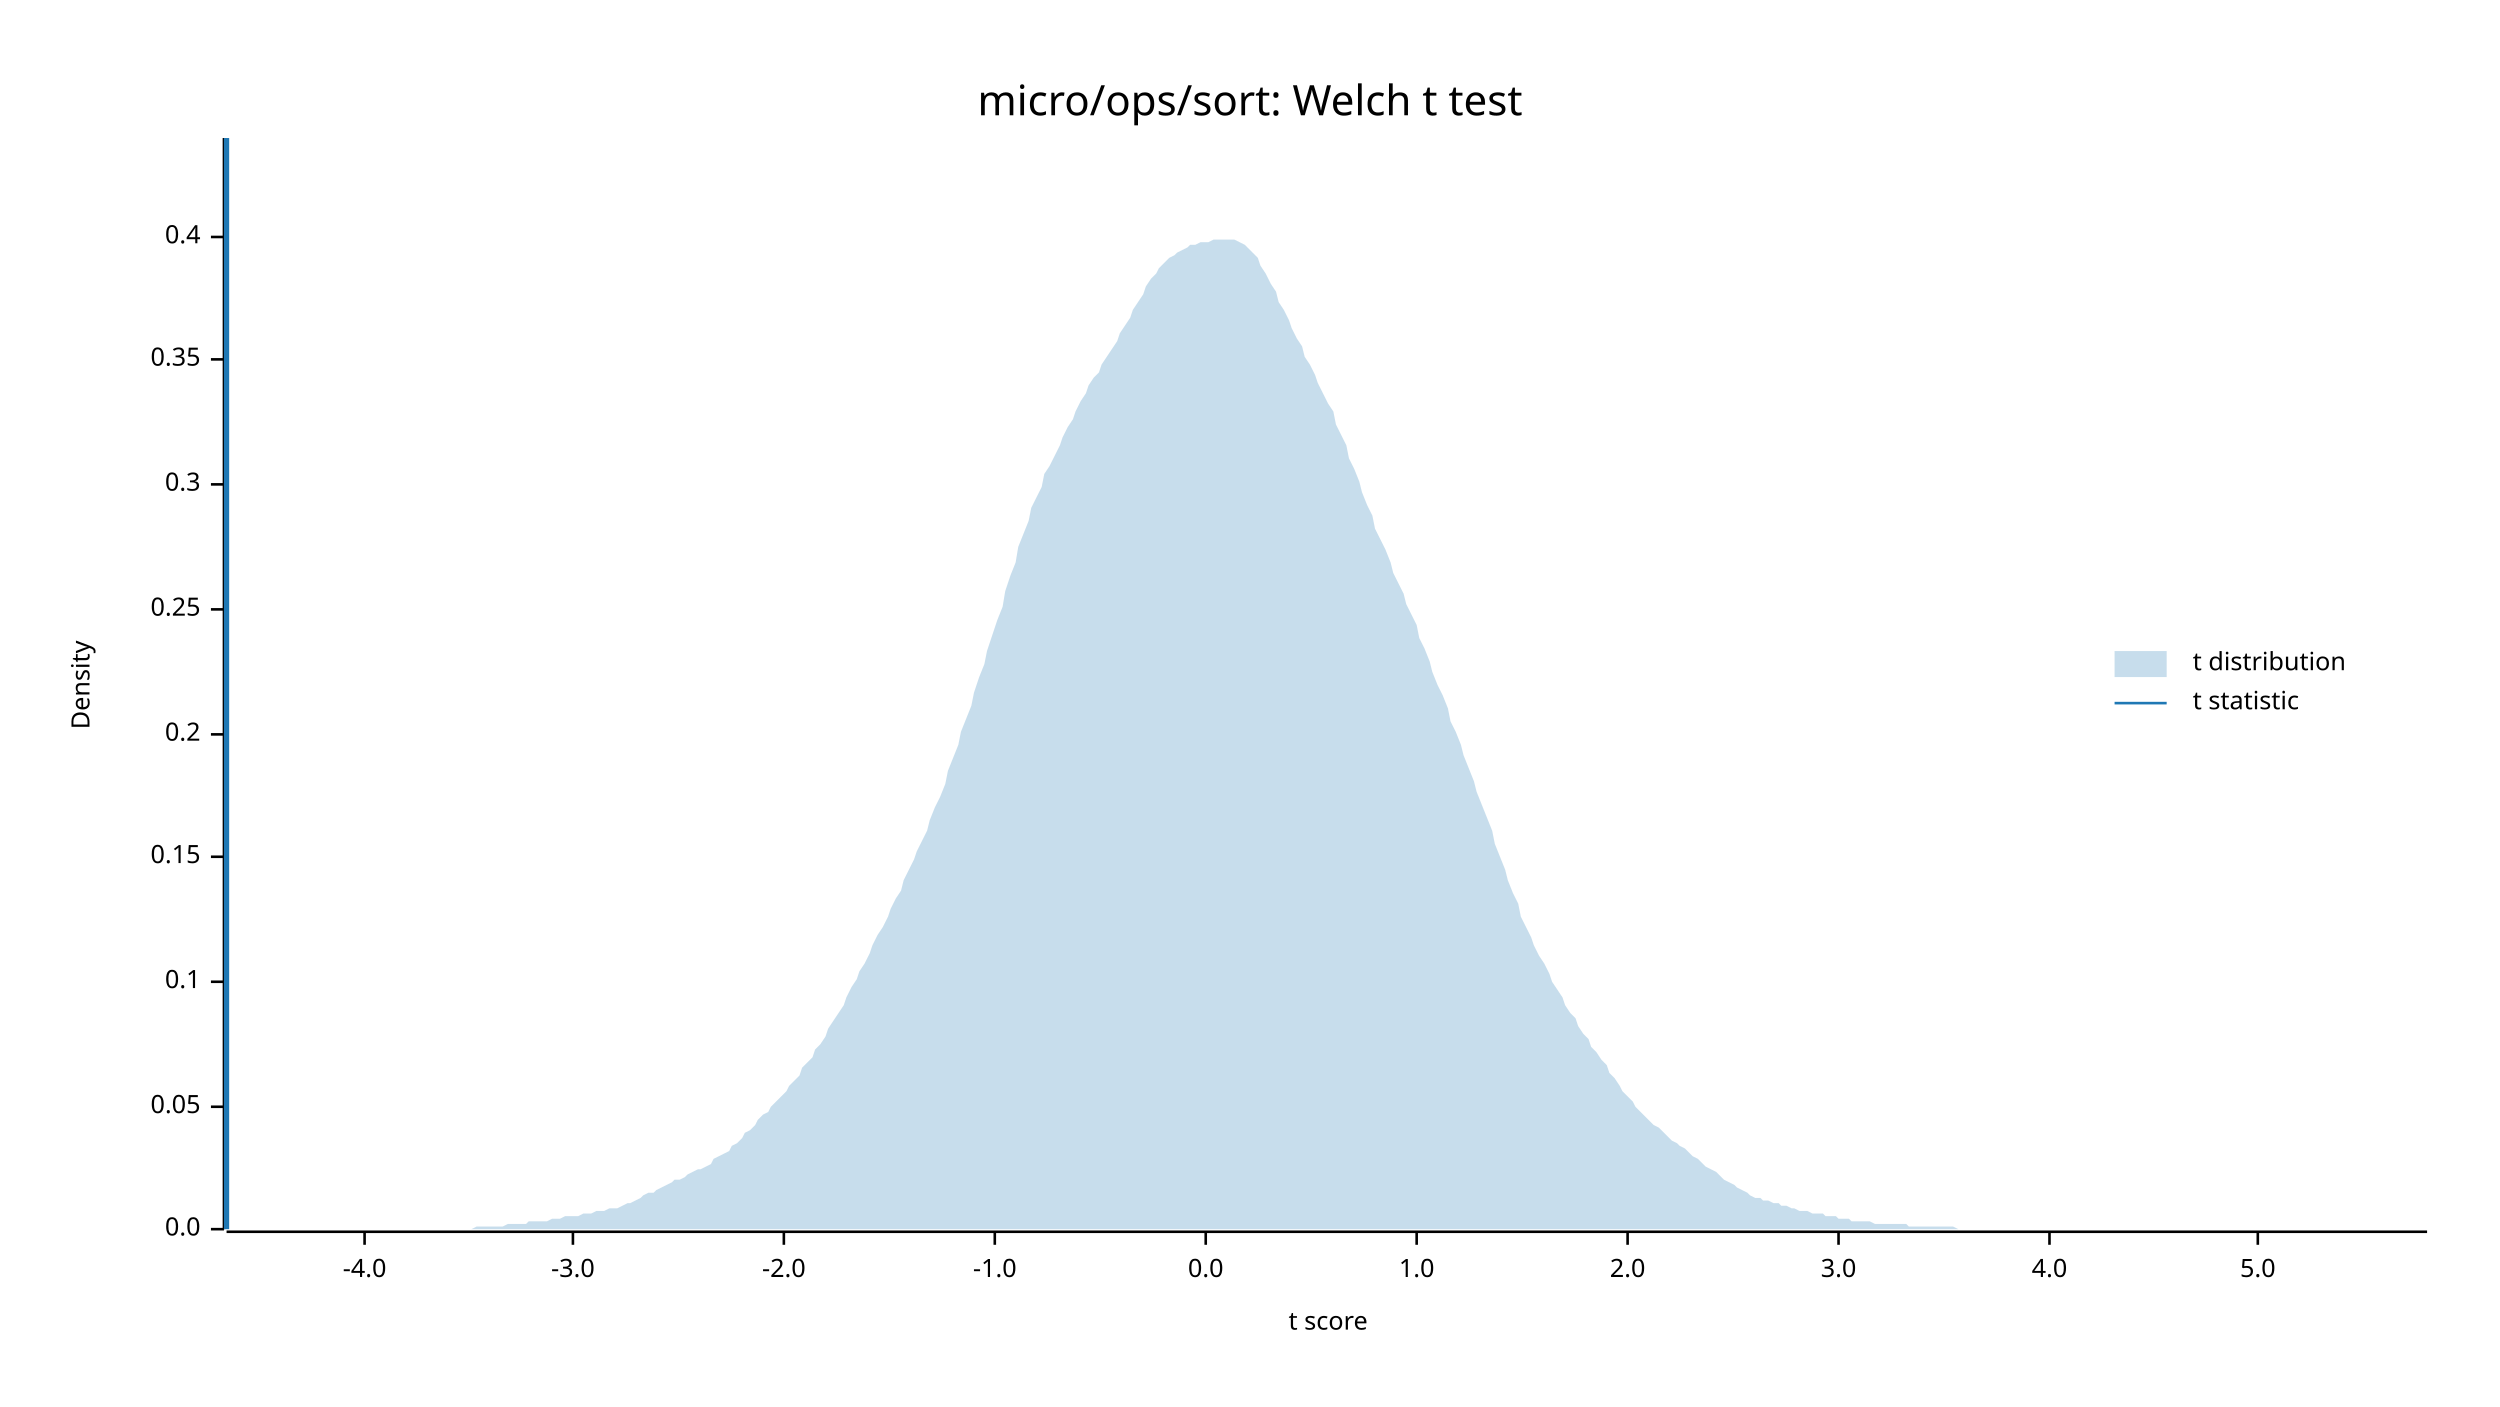
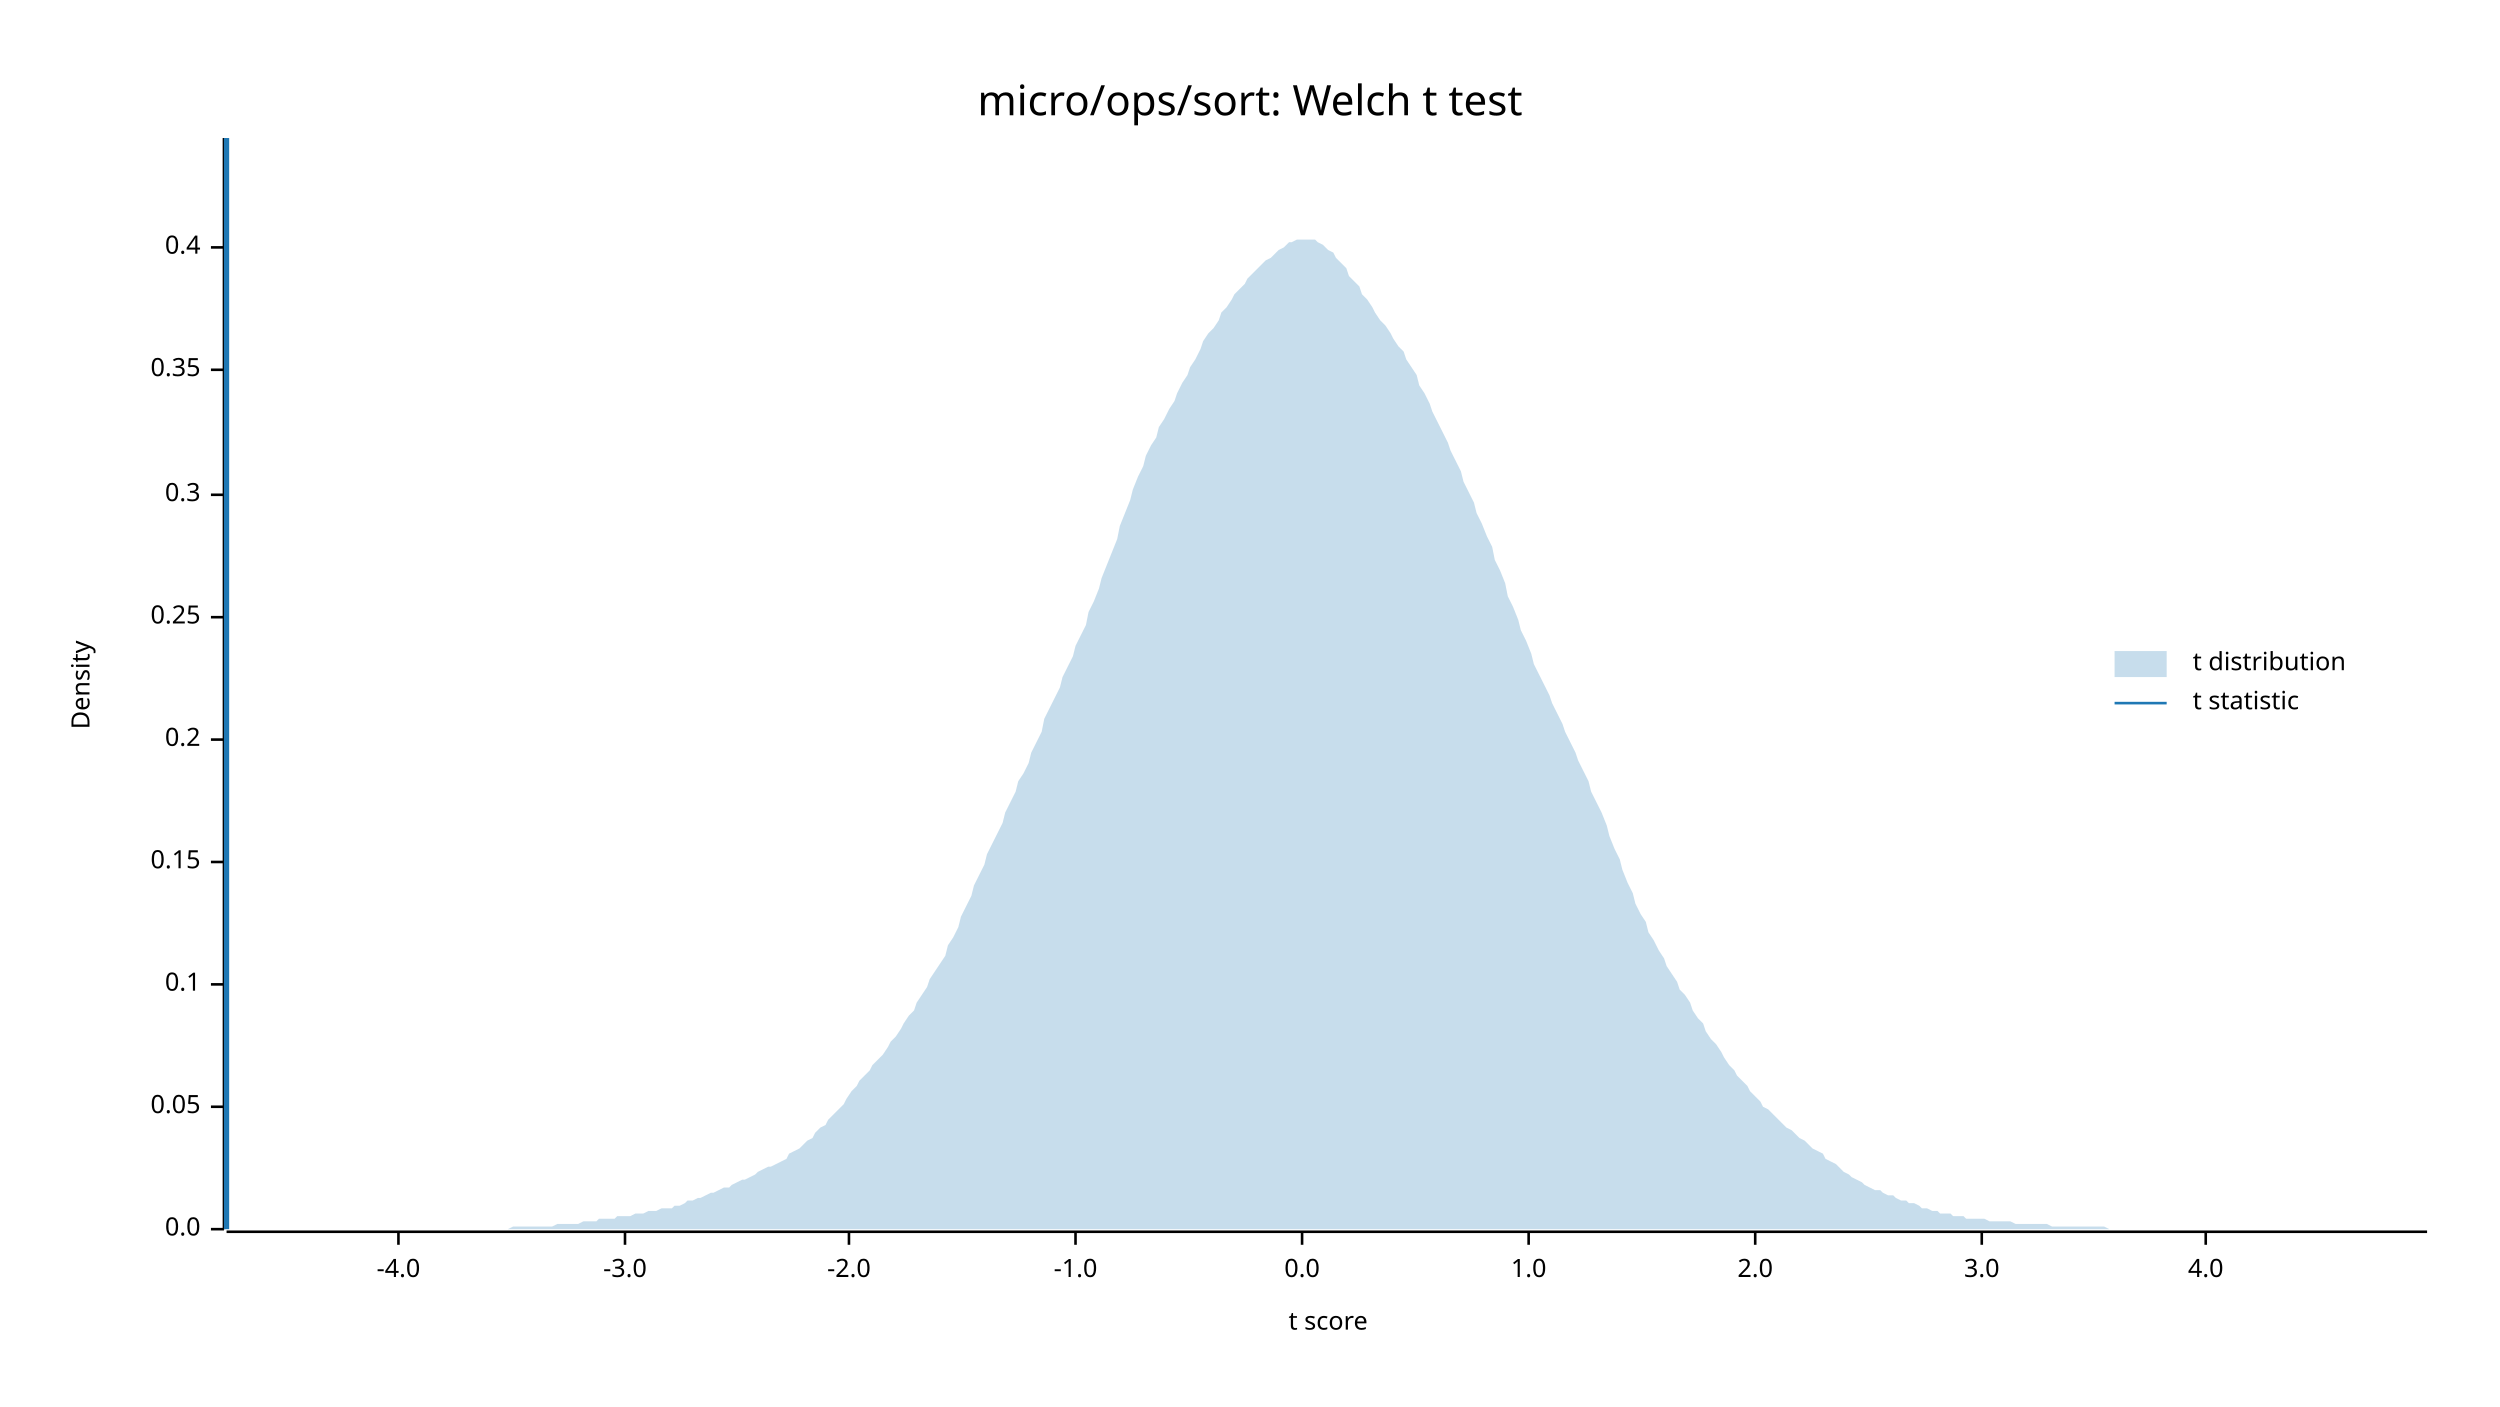
<svg xmlns="http://www.w3.org/2000/svg" width="960" height="540" viewBox="0 0 960 540">
  <text x="480" y="32" dy="0.76em" text-anchor="middle" font-family="sans-serif" font-size="16.129" opacity="1" fill="#000000">
micro/ops/sort: Welch t test
</text>
  <text x="27" y="263" dy="0.76em" text-anchor="middle" font-family="sans-serif" font-size="9.677" opacity="1" fill="#000000" transform="rotate(270, 27, 263)">
Density
</text>
  <text x="510" y="513" dy="-0.5ex" text-anchor="middle" font-family="sans-serif" font-size="9.677" opacity="1" fill="#000000">
t score
</text>
  <polyline fill="none" opacity="1" stroke="#000000" stroke-width="1" points="86,53 86,472 " />
  <text x="77" y="472" dy="0.5ex" text-anchor="end" font-family="sans-serif" font-size="9.677" opacity="1" fill="#000000">
0.0
</text>
  <polyline fill="none" opacity="1" stroke="#000000" stroke-width="1" points="81,472 86,472 " />
  <text x="77" y="425" dy="0.5ex" text-anchor="end" font-family="sans-serif" font-size="9.677" opacity="1" fill="#000000">
0.05
</text>
  <polyline fill="none" opacity="1" stroke="#000000" stroke-width="1" points="81,425 86,425 " />
-   <text x="77" y="377" dy="0.5ex" text-anchor="end" font-family="sans-serif" font-size="9.677" opacity="1" fill="#000000">
+   <text x="77" y="378" dy="0.5ex" text-anchor="end" font-family="sans-serif" font-size="9.677" opacity="1" fill="#000000">
0.1
</text>
-   <polyline fill="none" opacity="1" stroke="#000000" stroke-width="1" points="81,377 86,377 " />
-   <text x="77" y="329" dy="0.5ex" text-anchor="end" font-family="sans-serif" font-size="9.677" opacity="1" fill="#000000">
+   <polyline fill="none" opacity="1" stroke="#000000" stroke-width="1" points="81,378 86,378 " />
+   <text x="77" y="331" dy="0.5ex" text-anchor="end" font-family="sans-serif" font-size="9.677" opacity="1" fill="#000000">
0.15
</text>
-   <polyline fill="none" opacity="1" stroke="#000000" stroke-width="1" points="81,329 86,329 " />
-   <text x="77" y="282" dy="0.5ex" text-anchor="end" font-family="sans-serif" font-size="9.677" opacity="1" fill="#000000">
+   <polyline fill="none" opacity="1" stroke="#000000" stroke-width="1" points="81,331 86,331 " />
+   <text x="77" y="284" dy="0.5ex" text-anchor="end" font-family="sans-serif" font-size="9.677" opacity="1" fill="#000000">
0.2
</text>
-   <polyline fill="none" opacity="1" stroke="#000000" stroke-width="1" points="81,282 86,282 " />
-   <text x="77" y="234" dy="0.5ex" text-anchor="end" font-family="sans-serif" font-size="9.677" opacity="1" fill="#000000">
+   <polyline fill="none" opacity="1" stroke="#000000" stroke-width="1" points="81,284 86,284 " />
+   <text x="77" y="237" dy="0.5ex" text-anchor="end" font-family="sans-serif" font-size="9.677" opacity="1" fill="#000000">
0.25
</text>
-   <polyline fill="none" opacity="1" stroke="#000000" stroke-width="1" points="81,234 86,234 " />
-   <text x="77" y="186" dy="0.5ex" text-anchor="end" font-family="sans-serif" font-size="9.677" opacity="1" fill="#000000">
+   <polyline fill="none" opacity="1" stroke="#000000" stroke-width="1" points="81,237 86,237 " />
+   <text x="77" y="190" dy="0.5ex" text-anchor="end" font-family="sans-serif" font-size="9.677" opacity="1" fill="#000000">
0.3
</text>
-   <polyline fill="none" opacity="1" stroke="#000000" stroke-width="1" points="81,186 86,186 " />
-   <text x="77" y="138" dy="0.5ex" text-anchor="end" font-family="sans-serif" font-size="9.677" opacity="1" fill="#000000">
+   <polyline fill="none" opacity="1" stroke="#000000" stroke-width="1" points="81,190 86,190 " />
+   <text x="77" y="142" dy="0.5ex" text-anchor="end" font-family="sans-serif" font-size="9.677" opacity="1" fill="#000000">
0.35
</text>
-   <polyline fill="none" opacity="1" stroke="#000000" stroke-width="1" points="81,138 86,138 " />
-   <text x="77" y="91" dy="0.5ex" text-anchor="end" font-family="sans-serif" font-size="9.677" opacity="1" fill="#000000">
+   <polyline fill="none" opacity="1" stroke="#000000" stroke-width="1" points="81,142 86,142 " />
+   <text x="77" y="95" dy="0.5ex" text-anchor="end" font-family="sans-serif" font-size="9.677" opacity="1" fill="#000000">
0.4
</text>
-   <polyline fill="none" opacity="1" stroke="#000000" stroke-width="1" points="81,91 86,91 " />
+   <polyline fill="none" opacity="1" stroke="#000000" stroke-width="1" points="81,95 86,95 " />
  <polyline fill="none" opacity="1" stroke="#000000" stroke-width="1" points="87,473 932,473 " />
-   <text x="140" y="483" dy="0.76em" text-anchor="middle" font-family="sans-serif" font-size="9.677" opacity="1" fill="#000000">
+   <text x="153" y="483" dy="0.76em" text-anchor="middle" font-family="sans-serif" font-size="9.677" opacity="1" fill="#000000">
-4.0
</text>
-   <polyline fill="none" opacity="1" stroke="#000000" stroke-width="1" points="140,473 140,478 " />
-   <text x="220" y="483" dy="0.76em" text-anchor="middle" font-family="sans-serif" font-size="9.677" opacity="1" fill="#000000">
+   <polyline fill="none" opacity="1" stroke="#000000" stroke-width="1" points="153,473 153,478 " />
+   <text x="240" y="483" dy="0.76em" text-anchor="middle" font-family="sans-serif" font-size="9.677" opacity="1" fill="#000000">
-3.0
</text>
-   <polyline fill="none" opacity="1" stroke="#000000" stroke-width="1" points="220,473 220,478 " />
-   <text x="301" y="483" dy="0.76em" text-anchor="middle" font-family="sans-serif" font-size="9.677" opacity="1" fill="#000000">
+   <polyline fill="none" opacity="1" stroke="#000000" stroke-width="1" points="240,473 240,478 " />
+   <text x="326" y="483" dy="0.76em" text-anchor="middle" font-family="sans-serif" font-size="9.677" opacity="1" fill="#000000">
-2.0
</text>
-   <polyline fill="none" opacity="1" stroke="#000000" stroke-width="1" points="301,473 301,478 " />
-   <text x="382" y="483" dy="0.76em" text-anchor="middle" font-family="sans-serif" font-size="9.677" opacity="1" fill="#000000">
+   <polyline fill="none" opacity="1" stroke="#000000" stroke-width="1" points="326,473 326,478 " />
+   <text x="413" y="483" dy="0.76em" text-anchor="middle" font-family="sans-serif" font-size="9.677" opacity="1" fill="#000000">
-1.0
</text>
-   <polyline fill="none" opacity="1" stroke="#000000" stroke-width="1" points="382,473 382,478 " />
-   <text x="463" y="483" dy="0.76em" text-anchor="middle" font-family="sans-serif" font-size="9.677" opacity="1" fill="#000000">
+   <polyline fill="none" opacity="1" stroke="#000000" stroke-width="1" points="413,473 413,478 " />
+   <text x="500" y="483" dy="0.76em" text-anchor="middle" font-family="sans-serif" font-size="9.677" opacity="1" fill="#000000">
0.0
</text>
-   <polyline fill="none" opacity="1" stroke="#000000" stroke-width="1" points="463,473 463,478 " />
-   <text x="544" y="483" dy="0.76em" text-anchor="middle" font-family="sans-serif" font-size="9.677" opacity="1" fill="#000000">
+   <polyline fill="none" opacity="1" stroke="#000000" stroke-width="1" points="500,473 500,478 " />
+   <text x="587" y="483" dy="0.76em" text-anchor="middle" font-family="sans-serif" font-size="9.677" opacity="1" fill="#000000">
1.0
</text>
-   <polyline fill="none" opacity="1" stroke="#000000" stroke-width="1" points="544,473 544,478 " />
-   <text x="625" y="483" dy="0.76em" text-anchor="middle" font-family="sans-serif" font-size="9.677" opacity="1" fill="#000000">
+   <polyline fill="none" opacity="1" stroke="#000000" stroke-width="1" points="587,473 587,478 " />
+   <text x="674" y="483" dy="0.76em" text-anchor="middle" font-family="sans-serif" font-size="9.677" opacity="1" fill="#000000">
2.0
</text>
-   <polyline fill="none" opacity="1" stroke="#000000" stroke-width="1" points="625,473 625,478 " />
-   <text x="706" y="483" dy="0.76em" text-anchor="middle" font-family="sans-serif" font-size="9.677" opacity="1" fill="#000000">
+   <polyline fill="none" opacity="1" stroke="#000000" stroke-width="1" points="674,473 674,478 " />
+   <text x="761" y="483" dy="0.76em" text-anchor="middle" font-family="sans-serif" font-size="9.677" opacity="1" fill="#000000">
3.0
</text>
-   <polyline fill="none" opacity="1" stroke="#000000" stroke-width="1" points="706,473 706,478 " />
-   <text x="787" y="483" dy="0.76em" text-anchor="middle" font-family="sans-serif" font-size="9.677" opacity="1" fill="#000000">
+   <polyline fill="none" opacity="1" stroke="#000000" stroke-width="1" points="761,473 761,478 " />
+   <text x="847" y="483" dy="0.76em" text-anchor="middle" font-family="sans-serif" font-size="9.677" opacity="1" fill="#000000">
4.0
</text>
-   <polyline fill="none" opacity="1" stroke="#000000" stroke-width="1" points="787,473 787,478 " />
-   <text x="867" y="483" dy="0.76em" text-anchor="middle" font-family="sans-serif" font-size="9.677" opacity="1" fill="#000000">
- 5.0
- </text>
-   <polyline fill="none" opacity="1" stroke="#000000" stroke-width="1" points="867,473 867,478 " />
-   <polygon opacity="0.25" fill="#1F78B4" points="87,472 88,472 90,472 92,472 93,472 95,472 97,472 98,472 100,472 102,472 103,472 105,472 107,472 109,472 110,472 112,472 114,472 115,472 117,472 119,472 120,472 122,472 124,472 125,472 127,472 129,472 131,472 132,472 134,472 136,472 137,472 139,472 141,472 142,472 144,472 146,472 147,472 149,472 151,472 153,472 154,472 156,472 158,472 159,472 161,472 163,472 164,472 166,472 168,472 169,472 171,472 173,472 175,472 176,472 178,472 180,472 181,472 183,471 185,471 186,471 188,471 190,471 191,471 193,471 195,470 197,470 198,470 200,470 202,470 203,469 205,469 207,469 208,469 210,469 212,468 214,468 215,468 217,467 219,467 220,467 222,467 224,466 225,466 227,466 229,465 230,465 232,465 234,464 236,464 237,464 239,463 241,462 242,462 244,461 246,460 247,459 249,458 251,458 252,457 254,456 256,455 258,454 259,453 261,453 263,452 264,451 266,450 268,449 269,449 271,448 273,447 274,445 276,444 278,443 280,442 281,440 283,439 285,437 286,435 288,434 290,432 291,430 293,428 295,427 296,425 298,423 300,421 302,419 303,417 305,415 307,413 308,410 310,408 312,406 313,403 315,401 317,398 318,395 320,392 322,389 324,386 325,383 327,379 329,376 330,373 332,370 334,366 335,363 337,359 339,356 341,352 342,349 344,345 346,342 347,338 349,334 351,330 352,327 354,323 356,319 357,315 359,310 361,306 363,301 364,296 366,291 368,286 369,281 371,276 373,271 374,266 376,260 378,255 379,250 381,244 383,238 385,233 386,227 388,221 390,216 391,210 393,205 395,200 396,195 398,191 400,187 401,182 403,179 405,175 407,171 408,168 410,164 412,161 413,158 415,154 417,151 418,148 420,145 422,143 423,140 425,137 427,134 429,131 430,128 432,125 434,122 435,119 437,116 439,113 440,110 442,107 444,105 445,103 447,101 449,99 451,98 452,97 454,96 456,95 457,94 459,94 461,93 462,93 464,93 466,92 468,92 469,92 471,92 473,92 474,92 476,93 478,94 479,95 481,97 483,99 484,102 486,105 488,109 490,112 491,116 493,119 495,123 496,126 498,130 500,133 501,137 503,140 505,144 506,147 508,151 510,155 512,158 513,163 515,167 517,171 518,176 520,180 522,185 523,189 525,194 527,198 528,203 530,207 532,211 534,216 535,220 537,224 539,228 540,232 542,236 544,240 545,245 547,249 549,254 550,258 552,263 554,267 556,272 557,277 559,281 561,286 562,290 564,295 566,300 567,304 569,309 571,314 573,319 574,324 576,329 578,334 579,338 581,343 583,347 584,352 586,356 588,360 589,363 591,367 593,370 595,374 596,377 598,380 600,383 601,386 603,389 605,391 606,394 608,397 610,399 611,402 613,404 615,407 617,409 618,412 620,414 622,417 623,419 625,421 627,423 628,425 630,427 632,429 633,430 635,432 637,433 639,435 640,436 642,438 644,439 645,440 647,441 649,443 650,444 652,445 654,447 655,448 657,449 659,450 661,452 662,453 664,454 666,455 667,456 669,457 671,458 672,459 674,460 676,460 677,461 679,461 681,462 683,462 684,463 686,463 688,464 689,464 691,465 693,465 694,465 696,466 698,466 700,466 701,467 703,467 705,467 706,468 708,468 710,468 711,469 713,469 715,469 716,469 718,469 720,470 722,470 723,470 725,470 727,470 728,470 730,470 732,470 733,471 735,471 737,471 738,471 740,471 742,471 744,471 745,471 747,471 749,471 750,471 752,472 754,472 755,472 757,472 759,472 760,472 762,472 764,472 766,472 767,472 769,472 771,472 772,472 774,472 776,472 777,472 779,472 781,472 782,472 784,472 786,472 788,472 789,472 791,472 793,472 794,472 796,472 798,472 799,472 801,472 803,472 804,472 806,472 808,472 810,472 811,472 813,472 815,472 816,472 818,472 820,472 821,472 823,472 825,472 827,472 828,472 830,472 832,472 833,472 835,472 837,472 838,472 840,472 842,472 843,472 845,472 847,472 849,472 850,472 852,472 854,472 855,472 857,472 859,472 860,472 862,472 864,472 865,472 867,472 869,472 871,472 872,472 874,472 876,472 877,472 879,472 881,472 882,472 884,472 886,472 887,472 889,472 891,472 893,472 894,472 896,472 898,472 899,472 901,472 903,472 904,472 906,472 908,472 909,472 911,472 913,472 915,472 916,472 918,472 920,472 921,472 923,472 925,472 926,472 928,472 930,472 932,472 932,472 87,472 " />
+   <polyline fill="none" opacity="1" stroke="#000000" stroke-width="1" points="847,473 847,478 " />
+   <polygon opacity="0.25" fill="#1F78B4" points="87,472 88,472 90,472 92,472 93,472 95,472 97,472 98,472 100,472 102,472 103,472 105,472 107,472 109,472 110,472 112,472 114,472 115,472 117,472 119,472 120,472 122,472 124,472 125,472 127,472 129,472 131,472 132,472 134,472 136,472 137,472 139,472 141,472 142,472 144,472 146,472 147,472 149,472 151,472 153,472 154,472 156,472 158,472 159,472 161,472 163,472 164,472 166,472 168,472 169,472 171,472 173,472 175,472 176,472 178,472 180,472 181,472 183,472 185,472 186,472 188,472 190,472 191,472 193,472 195,472 197,471 198,471 200,471 202,471 203,471 205,471 207,471 208,471 210,471 212,471 214,470 215,470 217,470 219,470 220,470 222,470 224,469 225,469 227,469 229,469 230,468 232,468 234,468 236,468 237,467 239,467 241,467 242,467 244,466 246,466 247,466 249,465 251,465 252,465 254,464 256,464 258,464 259,463 261,463 263,462 264,461 266,461 268,460 269,460 271,459 273,458 274,458 276,457 278,456 280,456 281,455 283,454 285,453 286,453 288,452 290,451 291,450 293,449 295,448 296,448 298,447 300,446 302,445 303,443 305,442 307,441 308,440 310,438 312,437 313,435 315,433 317,432 318,430 320,428 322,426 324,424 325,422 327,419 329,417 330,415 332,413 334,411 335,409 337,407 339,405 341,402 342,400 344,398 346,395 347,393 349,390 351,388 352,385 354,382 356,379 357,376 359,373 361,370 363,367 364,363 366,360 368,356 369,352 371,348 373,344 374,340 376,336 378,332 379,328 381,324 383,320 385,316 386,312 388,308 390,304 391,300 393,297 395,293 396,289 398,285 400,281 401,276 403,272 405,268 407,264 408,260 410,256 412,252 413,248 415,244 417,240 418,235 420,231 422,226 423,222 425,217 427,212 429,207 430,202 432,197 434,192 435,188 437,183 439,179 440,175 442,171 444,168 445,164 447,161 449,157 451,154 452,151 454,147 456,144 457,141 459,138 461,134 462,131 464,128 466,126 468,123 469,120 471,118 473,115 474,113 476,111 478,109 479,107 481,105 483,103 484,102 486,100 488,99 490,97 491,96 493,95 495,93 496,93 498,92 500,92 501,92 503,92 505,92 506,93 508,94 510,96 512,97 513,99 515,101 517,103 518,106 520,108 522,110 523,113 525,115 527,118 528,120 530,123 532,125 534,128 535,130 537,133 539,135 540,138 542,141 544,144 545,148 547,151 549,155 550,158 552,162 554,166 556,170 557,173 559,177 561,181 562,185 564,189 566,193 567,197 569,201 571,206 573,210 574,215 576,219 578,224 579,229 581,233 583,238 584,242 586,246 588,251 589,255 591,259 593,263 595,267 596,270 598,274 600,278 601,281 603,285 605,289 606,292 608,296 610,300 611,304 613,308 615,312 617,317 618,321 620,326 622,330 623,334 625,339 627,343 628,347 630,351 632,354 633,358 635,361 637,365 639,368 640,371 642,374 644,377 645,380 647,382 649,385 650,388 652,391 654,393 655,396 657,399 659,401 661,404 662,406 664,409 666,411 667,413 669,415 671,417 672,419 674,421 676,423 677,425 679,426 681,428 683,430 684,431 686,433 688,434 689,435 691,437 693,438 694,439 696,441 698,442 700,443 701,445 703,446 705,447 706,448 708,450 710,451 711,452 713,453 715,454 716,455 718,456 720,457 722,457 723,458 725,459 727,459 728,460 730,461 732,461 733,462 735,462 737,463 738,464 740,464 742,465 744,465 745,466 747,466 749,466 750,467 752,467 754,467 755,468 757,468 759,468 760,468 762,468 764,469 766,469 767,469 769,469 771,469 772,469 774,470 776,470 777,470 779,470 781,470 782,470 784,470 786,470 788,471 789,471 791,471 793,471 794,471 796,471 798,471 799,471 801,471 803,471 804,471 806,471 808,471 810,472 811,472 813,472 815,472 816,472 818,472 820,472 821,472 823,472 825,472 827,472 828,472 830,472 832,472 833,472 835,472 837,472 838,472 840,472 842,472 843,472 845,472 847,472 849,472 850,472 852,472 854,472 855,472 857,472 859,472 860,472 862,472 864,472 865,472 867,472 869,472 871,472 872,472 874,472 876,472 877,472 879,472 881,472 882,472 884,472 886,472 887,472 889,472 891,472 893,472 894,472 896,472 898,472 899,472 901,472 903,472 904,472 906,472 908,472 909,472 911,472 913,472 915,472 916,472 918,472 920,472 921,472 923,472 925,472 926,472 928,472 930,472 932,472 932,472 87,472 " />
  <polyline fill="none" opacity="1" stroke="#1F78B4" stroke-width="2" points="87,472 87,53 " />
  <text x="842" y="250" dy="0.76em" text-anchor="start" font-family="sans-serif" font-size="9.677" opacity="1" fill="#000000">
t distribution
</text>
  <text x="842" y="265" dy="0.76em" text-anchor="start" font-family="sans-serif" font-size="9.677" opacity="1" fill="#000000">
t statistic
</text>
  <rect x="812" y="250" width="20" height="10" opacity="0.25" fill="#1F78B4" stroke="none" />
  <polyline fill="none" opacity="1" stroke="#1F78B4" stroke-width="1" points="812,270 832,270 " />
</svg>
